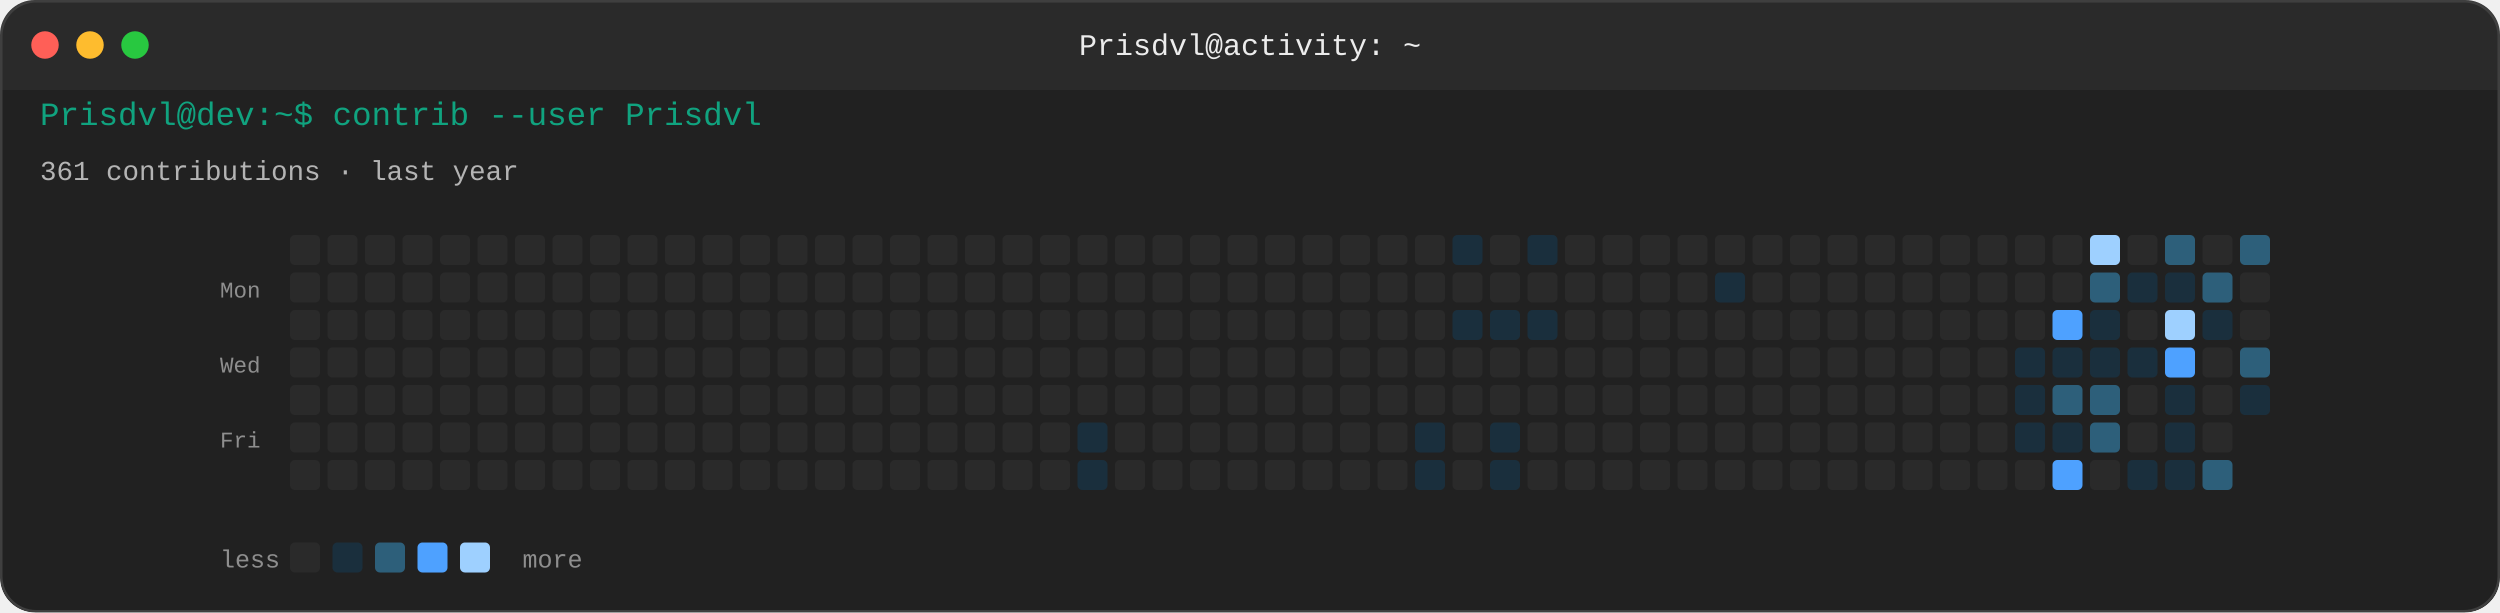
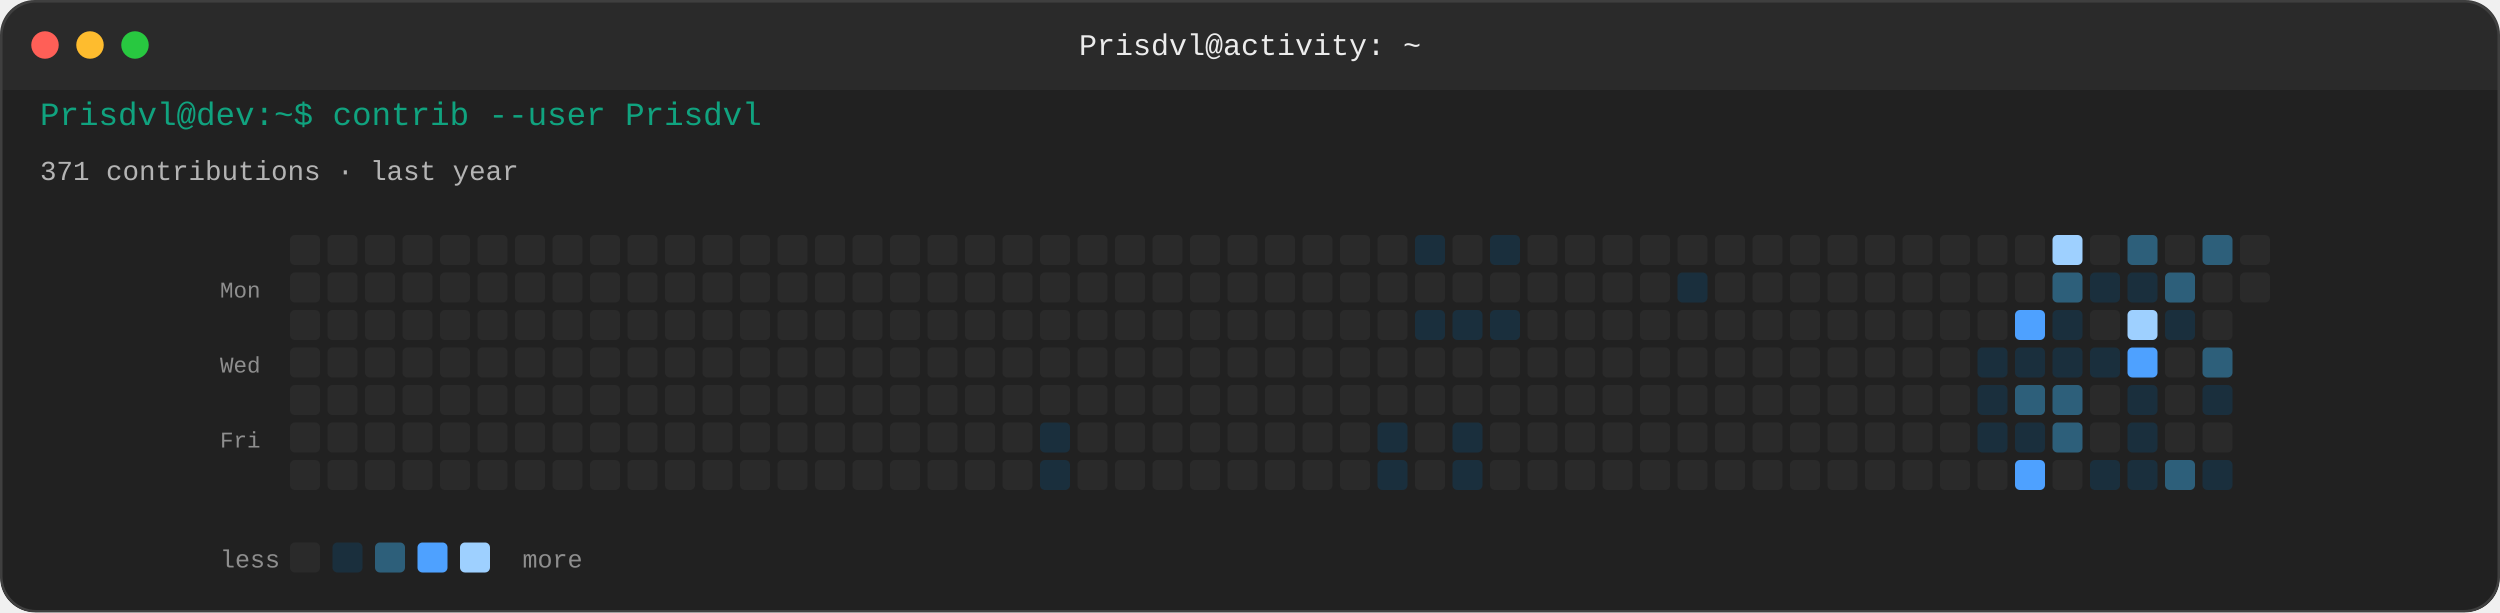
<svg xmlns="http://www.w3.org/2000/svg" width="1000" height="245" viewBox="0 0 1000 245" role="img" aria-label="GitHub contribution activity for Prisdvl">
  <defs>
    <mask id="windowMask" maskUnits="userSpaceOnUse">
      <rect x="0" y="0" width="1000" height="245" rx="14" ry="14" fill="#ffffff" />
    </mask>
  </defs>
  <g id="windowRoot" mask="url(#windowMask)">
    <rect width="1000" height="245" rx="14" ry="14" fill="#212121" />
    <rect x="0" y="0" width="1000" height="36" fill="#2a2a2a" />
    <rect x="0" y="24" width="1000" height="12" fill="#2a2a2a" />
    <circle cx="18" cy="18" r="5.5" fill="#FF5F57" />
    <circle cx="36" cy="18" r="5.5" fill="#FEBC2E" />
    <circle cx="54" cy="18" r="5.5" fill="#28C840" />
    <text x="500" y="22" text-anchor="middle" font-family="ui-monospace, SFMono-Regular, Menlo, Monaco, Consolas, 'Liberation Mono', monospace" font-size="12" fill="#ececec">Prisdvl@activity: ~</text>
    <rect x="0" y="36" width="1000" height="195" fill="#212121" />
    <g transform="translate(16, 50)">
      <text x="0" y="0" font-family="ui-monospace, SFMono-Regular, Menlo, Monaco, Consolas, 'Liberation Mono', monospace" font-size="13" fill="#10A37F">Prisdvl@dev:~$ contrib --user Prisdvl</text>
-       <text x="0" y="22" font-family="ui-monospace, SFMono-Regular, Menlo, Monaco, Consolas, 'Liberation Mono', monospace" font-size="11" fill="#b4b4b4">361 contributions · last year</text>
+       <text x="0" y="22" font-family="ui-monospace, SFMono-Regular, Menlo, Monaco, Consolas, 'Liberation Mono', monospace" font-size="11" fill="#b4b4b4">371 contributions · last year</text>
      <text x="72" y="69" font-family="ui-monospace, SFMono-Regular, Menlo, Monaco, Consolas, 'Liberation Mono', monospace" font-size="9" fill="#8e8e8e">Mon</text>
      <text x="72" y="99" font-family="ui-monospace, SFMono-Regular, Menlo, Monaco, Consolas, 'Liberation Mono', monospace" font-size="9" fill="#8e8e8e">Wed</text>
      <text x="72" y="129" font-family="ui-monospace, SFMono-Regular, Menlo, Monaco, Consolas, 'Liberation Mono', monospace" font-size="9" fill="#8e8e8e">Fri</text>
      <rect x="100" y="44" width="12" height="12" rx="2" fill="#2a2a2a" />
      <rect x="100" y="59" width="12" height="12" rx="2" fill="#2a2a2a" />
      <rect x="100" y="74" width="12" height="12" rx="2" fill="#2a2a2a" />
      <rect x="100" y="89" width="12" height="12" rx="2" fill="#2a2a2a" />
      <rect x="100" y="104" width="12" height="12" rx="2" fill="#2a2a2a" />
      <rect x="100" y="119" width="12" height="12" rx="2" fill="#2a2a2a" />
      <rect x="100" y="134" width="12" height="12" rx="2" fill="#2a2a2a" />
      <rect x="115" y="44" width="12" height="12" rx="2" fill="#2a2a2a" />
      <rect x="115" y="59" width="12" height="12" rx="2" fill="#2a2a2a" />
      <rect x="115" y="74" width="12" height="12" rx="2" fill="#2a2a2a" />
      <rect x="115" y="89" width="12" height="12" rx="2" fill="#2a2a2a" />
      <rect x="115" y="104" width="12" height="12" rx="2" fill="#2a2a2a" />
      <rect x="115" y="119" width="12" height="12" rx="2" fill="#2a2a2a" />
      <rect x="115" y="134" width="12" height="12" rx="2" fill="#2a2a2a" />
      <rect x="130" y="44" width="12" height="12" rx="2" fill="#2a2a2a" />
      <rect x="130" y="59" width="12" height="12" rx="2" fill="#2a2a2a" />
      <rect x="130" y="74" width="12" height="12" rx="2" fill="#2a2a2a" />
      <rect x="130" y="89" width="12" height="12" rx="2" fill="#2a2a2a" />
      <rect x="130" y="104" width="12" height="12" rx="2" fill="#2a2a2a" />
      <rect x="130" y="119" width="12" height="12" rx="2" fill="#2a2a2a" />
      <rect x="130" y="134" width="12" height="12" rx="2" fill="#2a2a2a" />
      <rect x="145" y="44" width="12" height="12" rx="2" fill="#2a2a2a" />
      <rect x="145" y="59" width="12" height="12" rx="2" fill="#2a2a2a" />
      <rect x="145" y="74" width="12" height="12" rx="2" fill="#2a2a2a" />
      <rect x="145" y="89" width="12" height="12" rx="2" fill="#2a2a2a" />
      <rect x="145" y="104" width="12" height="12" rx="2" fill="#2a2a2a" />
      <rect x="145" y="119" width="12" height="12" rx="2" fill="#2a2a2a" />
      <rect x="145" y="134" width="12" height="12" rx="2" fill="#2a2a2a" />
      <rect x="160" y="44" width="12" height="12" rx="2" fill="#2a2a2a" />
      <rect x="160" y="59" width="12" height="12" rx="2" fill="#2a2a2a" />
      <rect x="160" y="74" width="12" height="12" rx="2" fill="#2a2a2a" />
      <rect x="160" y="89" width="12" height="12" rx="2" fill="#2a2a2a" />
      <rect x="160" y="104" width="12" height="12" rx="2" fill="#2a2a2a" />
      <rect x="160" y="119" width="12" height="12" rx="2" fill="#2a2a2a" />
      <rect x="160" y="134" width="12" height="12" rx="2" fill="#2a2a2a" />
      <rect x="175" y="44" width="12" height="12" rx="2" fill="#2a2a2a" />
      <rect x="175" y="59" width="12" height="12" rx="2" fill="#2a2a2a" />
      <rect x="175" y="74" width="12" height="12" rx="2" fill="#2a2a2a" />
      <rect x="175" y="89" width="12" height="12" rx="2" fill="#2a2a2a" />
      <rect x="175" y="104" width="12" height="12" rx="2" fill="#2a2a2a" />
      <rect x="175" y="119" width="12" height="12" rx="2" fill="#2a2a2a" />
      <rect x="175" y="134" width="12" height="12" rx="2" fill="#2a2a2a" />
      <rect x="190" y="44" width="12" height="12" rx="2" fill="#2a2a2a" />
      <rect x="190" y="59" width="12" height="12" rx="2" fill="#2a2a2a" />
      <rect x="190" y="74" width="12" height="12" rx="2" fill="#2a2a2a" />
      <rect x="190" y="89" width="12" height="12" rx="2" fill="#2a2a2a" />
      <rect x="190" y="104" width="12" height="12" rx="2" fill="#2a2a2a" />
      <rect x="190" y="119" width="12" height="12" rx="2" fill="#2a2a2a" />
      <rect x="190" y="134" width="12" height="12" rx="2" fill="#2a2a2a" />
      <rect x="205" y="44" width="12" height="12" rx="2" fill="#2a2a2a" />
      <rect x="205" y="59" width="12" height="12" rx="2" fill="#2a2a2a" />
      <rect x="205" y="74" width="12" height="12" rx="2" fill="#2a2a2a" />
      <rect x="205" y="89" width="12" height="12" rx="2" fill="#2a2a2a" />
      <rect x="205" y="104" width="12" height="12" rx="2" fill="#2a2a2a" />
      <rect x="205" y="119" width="12" height="12" rx="2" fill="#2a2a2a" />
      <rect x="205" y="134" width="12" height="12" rx="2" fill="#2a2a2a" />
      <rect x="220" y="44" width="12" height="12" rx="2" fill="#2a2a2a" />
      <rect x="220" y="59" width="12" height="12" rx="2" fill="#2a2a2a" />
      <rect x="220" y="74" width="12" height="12" rx="2" fill="#2a2a2a" />
      <rect x="220" y="89" width="12" height="12" rx="2" fill="#2a2a2a" />
      <rect x="220" y="104" width="12" height="12" rx="2" fill="#2a2a2a" />
      <rect x="220" y="119" width="12" height="12" rx="2" fill="#2a2a2a" />
      <rect x="220" y="134" width="12" height="12" rx="2" fill="#2a2a2a" />
      <rect x="235" y="44" width="12" height="12" rx="2" fill="#2a2a2a" />
      <rect x="235" y="59" width="12" height="12" rx="2" fill="#2a2a2a" />
      <rect x="235" y="74" width="12" height="12" rx="2" fill="#2a2a2a" />
      <rect x="235" y="89" width="12" height="12" rx="2" fill="#2a2a2a" />
      <rect x="235" y="104" width="12" height="12" rx="2" fill="#2a2a2a" />
      <rect x="235" y="119" width="12" height="12" rx="2" fill="#2a2a2a" />
      <rect x="235" y="134" width="12" height="12" rx="2" fill="#2a2a2a" />
      <rect x="250" y="44" width="12" height="12" rx="2" fill="#2a2a2a" />
      <rect x="250" y="59" width="12" height="12" rx="2" fill="#2a2a2a" />
      <rect x="250" y="74" width="12" height="12" rx="2" fill="#2a2a2a" />
      <rect x="250" y="89" width="12" height="12" rx="2" fill="#2a2a2a" />
      <rect x="250" y="104" width="12" height="12" rx="2" fill="#2a2a2a" />
      <rect x="250" y="119" width="12" height="12" rx="2" fill="#2a2a2a" />
      <rect x="250" y="134" width="12" height="12" rx="2" fill="#2a2a2a" />
      <rect x="265" y="44" width="12" height="12" rx="2" fill="#2a2a2a" />
      <rect x="265" y="59" width="12" height="12" rx="2" fill="#2a2a2a" />
      <rect x="265" y="74" width="12" height="12" rx="2" fill="#2a2a2a" />
      <rect x="265" y="89" width="12" height="12" rx="2" fill="#2a2a2a" />
      <rect x="265" y="104" width="12" height="12" rx="2" fill="#2a2a2a" />
      <rect x="265" y="119" width="12" height="12" rx="2" fill="#2a2a2a" />
      <rect x="265" y="134" width="12" height="12" rx="2" fill="#2a2a2a" />
      <rect x="280" y="44" width="12" height="12" rx="2" fill="#2a2a2a" />
      <rect x="280" y="59" width="12" height="12" rx="2" fill="#2a2a2a" />
      <rect x="280" y="74" width="12" height="12" rx="2" fill="#2a2a2a" />
      <rect x="280" y="89" width="12" height="12" rx="2" fill="#2a2a2a" />
      <rect x="280" y="104" width="12" height="12" rx="2" fill="#2a2a2a" />
      <rect x="280" y="119" width="12" height="12" rx="2" fill="#2a2a2a" />
      <rect x="280" y="134" width="12" height="12" rx="2" fill="#2a2a2a" />
      <rect x="295" y="44" width="12" height="12" rx="2" fill="#2a2a2a" />
      <rect x="295" y="59" width="12" height="12" rx="2" fill="#2a2a2a" />
      <rect x="295" y="74" width="12" height="12" rx="2" fill="#2a2a2a" />
      <rect x="295" y="89" width="12" height="12" rx="2" fill="#2a2a2a" />
      <rect x="295" y="104" width="12" height="12" rx="2" fill="#2a2a2a" />
      <rect x="295" y="119" width="12" height="12" rx="2" fill="#2a2a2a" />
      <rect x="295" y="134" width="12" height="12" rx="2" fill="#2a2a2a" />
      <rect x="310" y="44" width="12" height="12" rx="2" fill="#2a2a2a" />
      <rect x="310" y="59" width="12" height="12" rx="2" fill="#2a2a2a" />
      <rect x="310" y="74" width="12" height="12" rx="2" fill="#2a2a2a" />
      <rect x="310" y="89" width="12" height="12" rx="2" fill="#2a2a2a" />
      <rect x="310" y="104" width="12" height="12" rx="2" fill="#2a2a2a" />
      <rect x="310" y="119" width="12" height="12" rx="2" fill="#2a2a2a" />
      <rect x="310" y="134" width="12" height="12" rx="2" fill="#2a2a2a" />
      <rect x="325" y="44" width="12" height="12" rx="2" fill="#2a2a2a" />
      <rect x="325" y="59" width="12" height="12" rx="2" fill="#2a2a2a" />
      <rect x="325" y="74" width="12" height="12" rx="2" fill="#2a2a2a" />
      <rect x="325" y="89" width="12" height="12" rx="2" fill="#2a2a2a" />
      <rect x="325" y="104" width="12" height="12" rx="2" fill="#2a2a2a" />
      <rect x="325" y="119" width="12" height="12" rx="2" fill="#2a2a2a" />
      <rect x="325" y="134" width="12" height="12" rx="2" fill="#2a2a2a" />
      <rect x="340" y="44" width="12" height="12" rx="2" fill="#2a2a2a" />
      <rect x="340" y="59" width="12" height="12" rx="2" fill="#2a2a2a" />
      <rect x="340" y="74" width="12" height="12" rx="2" fill="#2a2a2a" />
      <rect x="340" y="89" width="12" height="12" rx="2" fill="#2a2a2a" />
      <rect x="340" y="104" width="12" height="12" rx="2" fill="#2a2a2a" />
      <rect x="340" y="119" width="12" height="12" rx="2" fill="#2a2a2a" />
      <rect x="340" y="134" width="12" height="12" rx="2" fill="#2a2a2a" />
      <rect x="355" y="44" width="12" height="12" rx="2" fill="#2a2a2a" />
      <rect x="355" y="59" width="12" height="12" rx="2" fill="#2a2a2a" />
      <rect x="355" y="74" width="12" height="12" rx="2" fill="#2a2a2a" />
      <rect x="355" y="89" width="12" height="12" rx="2" fill="#2a2a2a" />
      <rect x="355" y="104" width="12" height="12" rx="2" fill="#2a2a2a" />
      <rect x="355" y="119" width="12" height="12" rx="2" fill="#2a2a2a" />
      <rect x="355" y="134" width="12" height="12" rx="2" fill="#2a2a2a" />
      <rect x="370" y="44" width="12" height="12" rx="2" fill="#2a2a2a" />
      <rect x="370" y="59" width="12" height="12" rx="2" fill="#2a2a2a" />
      <rect x="370" y="74" width="12" height="12" rx="2" fill="#2a2a2a" />
      <rect x="370" y="89" width="12" height="12" rx="2" fill="#2a2a2a" />
      <rect x="370" y="104" width="12" height="12" rx="2" fill="#2a2a2a" />
      <rect x="370" y="119" width="12" height="12" rx="2" fill="#2a2a2a" />
      <rect x="370" y="134" width="12" height="12" rx="2" fill="#2a2a2a" />
      <rect x="385" y="44" width="12" height="12" rx="2" fill="#2a2a2a" />
      <rect x="385" y="59" width="12" height="12" rx="2" fill="#2a2a2a" />
      <rect x="385" y="74" width="12" height="12" rx="2" fill="#2a2a2a" />
      <rect x="385" y="89" width="12" height="12" rx="2" fill="#2a2a2a" />
      <rect x="385" y="104" width="12" height="12" rx="2" fill="#2a2a2a" />
      <rect x="385" y="119" width="12" height="12" rx="2" fill="#2a2a2a" />
      <rect x="385" y="134" width="12" height="12" rx="2" fill="#2a2a2a" />
      <rect x="400" y="44" width="12" height="12" rx="2" fill="#2a2a2a" />
      <rect x="400" y="59" width="12" height="12" rx="2" fill="#2a2a2a" />
      <rect x="400" y="74" width="12" height="12" rx="2" fill="#2a2a2a" />
      <rect x="400" y="89" width="12" height="12" rx="2" fill="#2a2a2a" />
      <rect x="400" y="104" width="12" height="12" rx="2" fill="#2a2a2a" />
-       <rect x="400" y="119" width="12" height="12" rx="2" fill="#2a2a2a" />
-       <rect x="400" y="134" width="12" height="12" rx="2" fill="#2a2a2a" />
+       <rect x="400" y="119" width="12" height="12" rx="2" fill="#1a2f3d" />
+       <rect x="400" y="134" width="12" height="12" rx="2" fill="#1a2f3d" />
      <rect x="415" y="44" width="12" height="12" rx="2" fill="#2a2a2a" />
      <rect x="415" y="59" width="12" height="12" rx="2" fill="#2a2a2a" />
      <rect x="415" y="74" width="12" height="12" rx="2" fill="#2a2a2a" />
      <rect x="415" y="89" width="12" height="12" rx="2" fill="#2a2a2a" />
      <rect x="415" y="104" width="12" height="12" rx="2" fill="#2a2a2a" />
-       <rect x="415" y="119" width="12" height="12" rx="2" fill="#1a2f3d" />
-       <rect x="415" y="134" width="12" height="12" rx="2" fill="#1a2f3d" />
+       <rect x="415" y="119" width="12" height="12" rx="2" fill="#2a2a2a" />
+       <rect x="415" y="134" width="12" height="12" rx="2" fill="#2a2a2a" />
      <rect x="430" y="44" width="12" height="12" rx="2" fill="#2a2a2a" />
      <rect x="430" y="59" width="12" height="12" rx="2" fill="#2a2a2a" />
      <rect x="430" y="74" width="12" height="12" rx="2" fill="#2a2a2a" />
      <rect x="430" y="89" width="12" height="12" rx="2" fill="#2a2a2a" />
      <rect x="430" y="104" width="12" height="12" rx="2" fill="#2a2a2a" />
      <rect x="430" y="119" width="12" height="12" rx="2" fill="#2a2a2a" />
      <rect x="430" y="134" width="12" height="12" rx="2" fill="#2a2a2a" />
      <rect x="445" y="44" width="12" height="12" rx="2" fill="#2a2a2a" />
      <rect x="445" y="59" width="12" height="12" rx="2" fill="#2a2a2a" />
      <rect x="445" y="74" width="12" height="12" rx="2" fill="#2a2a2a" />
      <rect x="445" y="89" width="12" height="12" rx="2" fill="#2a2a2a" />
      <rect x="445" y="104" width="12" height="12" rx="2" fill="#2a2a2a" />
      <rect x="445" y="119" width="12" height="12" rx="2" fill="#2a2a2a" />
      <rect x="445" y="134" width="12" height="12" rx="2" fill="#2a2a2a" />
      <rect x="460" y="44" width="12" height="12" rx="2" fill="#2a2a2a" />
      <rect x="460" y="59" width="12" height="12" rx="2" fill="#2a2a2a" />
      <rect x="460" y="74" width="12" height="12" rx="2" fill="#2a2a2a" />
      <rect x="460" y="89" width="12" height="12" rx="2" fill="#2a2a2a" />
      <rect x="460" y="104" width="12" height="12" rx="2" fill="#2a2a2a" />
      <rect x="460" y="119" width="12" height="12" rx="2" fill="#2a2a2a" />
      <rect x="460" y="134" width="12" height="12" rx="2" fill="#2a2a2a" />
      <rect x="475" y="44" width="12" height="12" rx="2" fill="#2a2a2a" />
      <rect x="475" y="59" width="12" height="12" rx="2" fill="#2a2a2a" />
      <rect x="475" y="74" width="12" height="12" rx="2" fill="#2a2a2a" />
      <rect x="475" y="89" width="12" height="12" rx="2" fill="#2a2a2a" />
      <rect x="475" y="104" width="12" height="12" rx="2" fill="#2a2a2a" />
      <rect x="475" y="119" width="12" height="12" rx="2" fill="#2a2a2a" />
      <rect x="475" y="134" width="12" height="12" rx="2" fill="#2a2a2a" />
      <rect x="490" y="44" width="12" height="12" rx="2" fill="#2a2a2a" />
      <rect x="490" y="59" width="12" height="12" rx="2" fill="#2a2a2a" />
      <rect x="490" y="74" width="12" height="12" rx="2" fill="#2a2a2a" />
      <rect x="490" y="89" width="12" height="12" rx="2" fill="#2a2a2a" />
      <rect x="490" y="104" width="12" height="12" rx="2" fill="#2a2a2a" />
      <rect x="490" y="119" width="12" height="12" rx="2" fill="#2a2a2a" />
      <rect x="490" y="134" width="12" height="12" rx="2" fill="#2a2a2a" />
      <rect x="505" y="44" width="12" height="12" rx="2" fill="#2a2a2a" />
      <rect x="505" y="59" width="12" height="12" rx="2" fill="#2a2a2a" />
      <rect x="505" y="74" width="12" height="12" rx="2" fill="#2a2a2a" />
      <rect x="505" y="89" width="12" height="12" rx="2" fill="#2a2a2a" />
      <rect x="505" y="104" width="12" height="12" rx="2" fill="#2a2a2a" />
      <rect x="505" y="119" width="12" height="12" rx="2" fill="#2a2a2a" />
      <rect x="505" y="134" width="12" height="12" rx="2" fill="#2a2a2a" />
      <rect x="520" y="44" width="12" height="12" rx="2" fill="#2a2a2a" />
      <rect x="520" y="59" width="12" height="12" rx="2" fill="#2a2a2a" />
      <rect x="520" y="74" width="12" height="12" rx="2" fill="#2a2a2a" />
      <rect x="520" y="89" width="12" height="12" rx="2" fill="#2a2a2a" />
      <rect x="520" y="104" width="12" height="12" rx="2" fill="#2a2a2a" />
      <rect x="520" y="119" width="12" height="12" rx="2" fill="#2a2a2a" />
      <rect x="520" y="134" width="12" height="12" rx="2" fill="#2a2a2a" />
      <rect x="535" y="44" width="12" height="12" rx="2" fill="#2a2a2a" />
      <rect x="535" y="59" width="12" height="12" rx="2" fill="#2a2a2a" />
      <rect x="535" y="74" width="12" height="12" rx="2" fill="#2a2a2a" />
      <rect x="535" y="89" width="12" height="12" rx="2" fill="#2a2a2a" />
      <rect x="535" y="104" width="12" height="12" rx="2" fill="#2a2a2a" />
-       <rect x="535" y="119" width="12" height="12" rx="2" fill="#2a2a2a" />
-       <rect x="535" y="134" width="12" height="12" rx="2" fill="#2a2a2a" />
-       <rect x="550" y="44" width="12" height="12" rx="2" fill="#2a2a2a" />
+       <rect x="535" y="119" width="12" height="12" rx="2" fill="#1a2f3d" />
+       <rect x="535" y="134" width="12" height="12" rx="2" fill="#1a2f3d" />
+       <rect x="550" y="44" width="12" height="12" rx="2" fill="#1a2f3d" />
      <rect x="550" y="59" width="12" height="12" rx="2" fill="#2a2a2a" />
-       <rect x="550" y="74" width="12" height="12" rx="2" fill="#2a2a2a" />
+       <rect x="550" y="74" width="12" height="12" rx="2" fill="#1a2f3d" />
      <rect x="550" y="89" width="12" height="12" rx="2" fill="#2a2a2a" />
      <rect x="550" y="104" width="12" height="12" rx="2" fill="#2a2a2a" />
-       <rect x="550" y="119" width="12" height="12" rx="2" fill="#1a2f3d" />
-       <rect x="550" y="134" width="12" height="12" rx="2" fill="#1a2f3d" />
-       <rect x="565" y="44" width="12" height="12" rx="2" fill="#1a2f3d" />
+       <rect x="550" y="119" width="12" height="12" rx="2" fill="#2a2a2a" />
+       <rect x="550" y="134" width="12" height="12" rx="2" fill="#2a2a2a" />
+       <rect x="565" y="44" width="12" height="12" rx="2" fill="#2a2a2a" />
      <rect x="565" y="59" width="12" height="12" rx="2" fill="#2a2a2a" />
      <rect x="565" y="74" width="12" height="12" rx="2" fill="#1a2f3d" />
      <rect x="565" y="89" width="12" height="12" rx="2" fill="#2a2a2a" />
      <rect x="565" y="104" width="12" height="12" rx="2" fill="#2a2a2a" />
-       <rect x="565" y="119" width="12" height="12" rx="2" fill="#2a2a2a" />
-       <rect x="565" y="134" width="12" height="12" rx="2" fill="#2a2a2a" />
-       <rect x="580" y="44" width="12" height="12" rx="2" fill="#2a2a2a" />
+       <rect x="565" y="119" width="12" height="12" rx="2" fill="#1a2f3d" />
+       <rect x="565" y="134" width="12" height="12" rx="2" fill="#1a2f3d" />
+       <rect x="580" y="44" width="12" height="12" rx="2" fill="#1a2f3d" />
      <rect x="580" y="59" width="12" height="12" rx="2" fill="#2a2a2a" />
      <rect x="580" y="74" width="12" height="12" rx="2" fill="#1a2f3d" />
      <rect x="580" y="89" width="12" height="12" rx="2" fill="#2a2a2a" />
      <rect x="580" y="104" width="12" height="12" rx="2" fill="#2a2a2a" />
-       <rect x="580" y="119" width="12" height="12" rx="2" fill="#1a2f3d" />
-       <rect x="580" y="134" width="12" height="12" rx="2" fill="#1a2f3d" />
-       <rect x="595" y="44" width="12" height="12" rx="2" fill="#1a2f3d" />
+       <rect x="580" y="119" width="12" height="12" rx="2" fill="#2a2a2a" />
+       <rect x="580" y="134" width="12" height="12" rx="2" fill="#2a2a2a" />
+       <rect x="595" y="44" width="12" height="12" rx="2" fill="#2a2a2a" />
      <rect x="595" y="59" width="12" height="12" rx="2" fill="#2a2a2a" />
-       <rect x="595" y="74" width="12" height="12" rx="2" fill="#1a2f3d" />
+       <rect x="595" y="74" width="12" height="12" rx="2" fill="#2a2a2a" />
      <rect x="595" y="89" width="12" height="12" rx="2" fill="#2a2a2a" />
      <rect x="595" y="104" width="12" height="12" rx="2" fill="#2a2a2a" />
      <rect x="595" y="119" width="12" height="12" rx="2" fill="#2a2a2a" />
      <rect x="595" y="134" width="12" height="12" rx="2" fill="#2a2a2a" />
      <rect x="610" y="44" width="12" height="12" rx="2" fill="#2a2a2a" />
      <rect x="610" y="59" width="12" height="12" rx="2" fill="#2a2a2a" />
      <rect x="610" y="74" width="12" height="12" rx="2" fill="#2a2a2a" />
      <rect x="610" y="89" width="12" height="12" rx="2" fill="#2a2a2a" />
      <rect x="610" y="104" width="12" height="12" rx="2" fill="#2a2a2a" />
      <rect x="610" y="119" width="12" height="12" rx="2" fill="#2a2a2a" />
      <rect x="610" y="134" width="12" height="12" rx="2" fill="#2a2a2a" />
      <rect x="625" y="44" width="12" height="12" rx="2" fill="#2a2a2a" />
      <rect x="625" y="59" width="12" height="12" rx="2" fill="#2a2a2a" />
      <rect x="625" y="74" width="12" height="12" rx="2" fill="#2a2a2a" />
      <rect x="625" y="89" width="12" height="12" rx="2" fill="#2a2a2a" />
      <rect x="625" y="104" width="12" height="12" rx="2" fill="#2a2a2a" />
      <rect x="625" y="119" width="12" height="12" rx="2" fill="#2a2a2a" />
      <rect x="625" y="134" width="12" height="12" rx="2" fill="#2a2a2a" />
      <rect x="640" y="44" width="12" height="12" rx="2" fill="#2a2a2a" />
      <rect x="640" y="59" width="12" height="12" rx="2" fill="#2a2a2a" />
      <rect x="640" y="74" width="12" height="12" rx="2" fill="#2a2a2a" />
      <rect x="640" y="89" width="12" height="12" rx="2" fill="#2a2a2a" />
      <rect x="640" y="104" width="12" height="12" rx="2" fill="#2a2a2a" />
      <rect x="640" y="119" width="12" height="12" rx="2" fill="#2a2a2a" />
      <rect x="640" y="134" width="12" height="12" rx="2" fill="#2a2a2a" />
      <rect x="655" y="44" width="12" height="12" rx="2" fill="#2a2a2a" />
-       <rect x="655" y="59" width="12" height="12" rx="2" fill="#2a2a2a" />
+       <rect x="655" y="59" width="12" height="12" rx="2" fill="#1a2f3d" />
      <rect x="655" y="74" width="12" height="12" rx="2" fill="#2a2a2a" />
      <rect x="655" y="89" width="12" height="12" rx="2" fill="#2a2a2a" />
      <rect x="655" y="104" width="12" height="12" rx="2" fill="#2a2a2a" />
      <rect x="655" y="119" width="12" height="12" rx="2" fill="#2a2a2a" />
      <rect x="655" y="134" width="12" height="12" rx="2" fill="#2a2a2a" />
      <rect x="670" y="44" width="12" height="12" rx="2" fill="#2a2a2a" />
-       <rect x="670" y="59" width="12" height="12" rx="2" fill="#1a2f3d" />
+       <rect x="670" y="59" width="12" height="12" rx="2" fill="#2a2a2a" />
      <rect x="670" y="74" width="12" height="12" rx="2" fill="#2a2a2a" />
      <rect x="670" y="89" width="12" height="12" rx="2" fill="#2a2a2a" />
      <rect x="670" y="104" width="12" height="12" rx="2" fill="#2a2a2a" />
      <rect x="670" y="119" width="12" height="12" rx="2" fill="#2a2a2a" />
      <rect x="670" y="134" width="12" height="12" rx="2" fill="#2a2a2a" />
      <rect x="685" y="44" width="12" height="12" rx="2" fill="#2a2a2a" />
      <rect x="685" y="59" width="12" height="12" rx="2" fill="#2a2a2a" />
      <rect x="685" y="74" width="12" height="12" rx="2" fill="#2a2a2a" />
      <rect x="685" y="89" width="12" height="12" rx="2" fill="#2a2a2a" />
      <rect x="685" y="104" width="12" height="12" rx="2" fill="#2a2a2a" />
      <rect x="685" y="119" width="12" height="12" rx="2" fill="#2a2a2a" />
      <rect x="685" y="134" width="12" height="12" rx="2" fill="#2a2a2a" />
      <rect x="700" y="44" width="12" height="12" rx="2" fill="#2a2a2a" />
      <rect x="700" y="59" width="12" height="12" rx="2" fill="#2a2a2a" />
      <rect x="700" y="74" width="12" height="12" rx="2" fill="#2a2a2a" />
      <rect x="700" y="89" width="12" height="12" rx="2" fill="#2a2a2a" />
      <rect x="700" y="104" width="12" height="12" rx="2" fill="#2a2a2a" />
      <rect x="700" y="119" width="12" height="12" rx="2" fill="#2a2a2a" />
      <rect x="700" y="134" width="12" height="12" rx="2" fill="#2a2a2a" />
      <rect x="715" y="44" width="12" height="12" rx="2" fill="#2a2a2a" />
      <rect x="715" y="59" width="12" height="12" rx="2" fill="#2a2a2a" />
      <rect x="715" y="74" width="12" height="12" rx="2" fill="#2a2a2a" />
      <rect x="715" y="89" width="12" height="12" rx="2" fill="#2a2a2a" />
      <rect x="715" y="104" width="12" height="12" rx="2" fill="#2a2a2a" />
      <rect x="715" y="119" width="12" height="12" rx="2" fill="#2a2a2a" />
      <rect x="715" y="134" width="12" height="12" rx="2" fill="#2a2a2a" />
      <rect x="730" y="44" width="12" height="12" rx="2" fill="#2a2a2a" />
      <rect x="730" y="59" width="12" height="12" rx="2" fill="#2a2a2a" />
      <rect x="730" y="74" width="12" height="12" rx="2" fill="#2a2a2a" />
      <rect x="730" y="89" width="12" height="12" rx="2" fill="#2a2a2a" />
      <rect x="730" y="104" width="12" height="12" rx="2" fill="#2a2a2a" />
      <rect x="730" y="119" width="12" height="12" rx="2" fill="#2a2a2a" />
      <rect x="730" y="134" width="12" height="12" rx="2" fill="#2a2a2a" />
      <rect x="745" y="44" width="12" height="12" rx="2" fill="#2a2a2a" />
      <rect x="745" y="59" width="12" height="12" rx="2" fill="#2a2a2a" />
      <rect x="745" y="74" width="12" height="12" rx="2" fill="#2a2a2a" />
      <rect x="745" y="89" width="12" height="12" rx="2" fill="#2a2a2a" />
      <rect x="745" y="104" width="12" height="12" rx="2" fill="#2a2a2a" />
      <rect x="745" y="119" width="12" height="12" rx="2" fill="#2a2a2a" />
      <rect x="745" y="134" width="12" height="12" rx="2" fill="#2a2a2a" />
      <rect x="760" y="44" width="12" height="12" rx="2" fill="#2a2a2a" />
      <rect x="760" y="59" width="12" height="12" rx="2" fill="#2a2a2a" />
      <rect x="760" y="74" width="12" height="12" rx="2" fill="#2a2a2a" />
      <rect x="760" y="89" width="12" height="12" rx="2" fill="#2a2a2a" />
      <rect x="760" y="104" width="12" height="12" rx="2" fill="#2a2a2a" />
      <rect x="760" y="119" width="12" height="12" rx="2" fill="#2a2a2a" />
      <rect x="760" y="134" width="12" height="12" rx="2" fill="#2a2a2a" />
      <rect x="775" y="44" width="12" height="12" rx="2" fill="#2a2a2a" />
      <rect x="775" y="59" width="12" height="12" rx="2" fill="#2a2a2a" />
      <rect x="775" y="74" width="12" height="12" rx="2" fill="#2a2a2a" />
-       <rect x="775" y="89" width="12" height="12" rx="2" fill="#2a2a2a" />
-       <rect x="775" y="104" width="12" height="12" rx="2" fill="#2a2a2a" />
-       <rect x="775" y="119" width="12" height="12" rx="2" fill="#2a2a2a" />
+       <rect x="775" y="89" width="12" height="12" rx="2" fill="#1a2f3d" />
+       <rect x="775" y="104" width="12" height="12" rx="2" fill="#1a2f3d" />
+       <rect x="775" y="119" width="12" height="12" rx="2" fill="#1a2f3d" />
      <rect x="775" y="134" width="12" height="12" rx="2" fill="#2a2a2a" />
      <rect x="790" y="44" width="12" height="12" rx="2" fill="#2a2a2a" />
      <rect x="790" y="59" width="12" height="12" rx="2" fill="#2a2a2a" />
-       <rect x="790" y="74" width="12" height="12" rx="2" fill="#2a2a2a" />
+       <rect x="790" y="74" width="12" height="12" rx="2" fill="#4ea1ff" />
      <rect x="790" y="89" width="12" height="12" rx="2" fill="#1a2f3d" />
-       <rect x="790" y="104" width="12" height="12" rx="2" fill="#1a2f3d" />
+       <rect x="790" y="104" width="12" height="12" rx="2" fill="#2d5f7a" />
      <rect x="790" y="119" width="12" height="12" rx="2" fill="#1a2f3d" />
-       <rect x="790" y="134" width="12" height="12" rx="2" fill="#2a2a2a" />
-       <rect x="805" y="44" width="12" height="12" rx="2" fill="#2a2a2a" />
-       <rect x="805" y="59" width="12" height="12" rx="2" fill="#2a2a2a" />
-       <rect x="805" y="74" width="12" height="12" rx="2" fill="#4ea1ff" />
+       <rect x="790" y="134" width="12" height="12" rx="2" fill="#4ea1ff" />
+       <rect x="805" y="44" width="12" height="12" rx="2" fill="#9ed0ff" />
+       <rect x="805" y="59" width="12" height="12" rx="2" fill="#2d5f7a" />
+       <rect x="805" y="74" width="12" height="12" rx="2" fill="#1a2f3d" />
      <rect x="805" y="89" width="12" height="12" rx="2" fill="#1a2f3d" />
      <rect x="805" y="104" width="12" height="12" rx="2" fill="#2d5f7a" />
-       <rect x="805" y="119" width="12" height="12" rx="2" fill="#1a2f3d" />
-       <rect x="805" y="134" width="12" height="12" rx="2" fill="#4ea1ff" />
-       <rect x="820" y="44" width="12" height="12" rx="2" fill="#9ed0ff" />
-       <rect x="820" y="59" width="12" height="12" rx="2" fill="#2d5f7a" />
-       <rect x="820" y="74" width="12" height="12" rx="2" fill="#1a2f3d" />
+       <rect x="805" y="119" width="12" height="12" rx="2" fill="#2d5f7a" />
+       <rect x="805" y="134" width="12" height="12" rx="2" fill="#2a2a2a" />
+       <rect x="820" y="44" width="12" height="12" rx="2" fill="#2a2a2a" />
+       <rect x="820" y="59" width="12" height="12" rx="2" fill="#1a2f3d" />
+       <rect x="820" y="74" width="12" height="12" rx="2" fill="#2a2a2a" />
      <rect x="820" y="89" width="12" height="12" rx="2" fill="#1a2f3d" />
-       <rect x="820" y="104" width="12" height="12" rx="2" fill="#2d5f7a" />
-       <rect x="820" y="119" width="12" height="12" rx="2" fill="#2d5f7a" />
-       <rect x="820" y="134" width="12" height="12" rx="2" fill="#2a2a2a" />
-       <rect x="835" y="44" width="12" height="12" rx="2" fill="#2a2a2a" />
+       <rect x="820" y="104" width="12" height="12" rx="2" fill="#2a2a2a" />
+       <rect x="820" y="119" width="12" height="12" rx="2" fill="#2a2a2a" />
+       <rect x="820" y="134" width="12" height="12" rx="2" fill="#1a2f3d" />
+       <rect x="835" y="44" width="12" height="12" rx="2" fill="#2d5f7a" />
      <rect x="835" y="59" width="12" height="12" rx="2" fill="#1a2f3d" />
-       <rect x="835" y="74" width="12" height="12" rx="2" fill="#2a2a2a" />
-       <rect x="835" y="89" width="12" height="12" rx="2" fill="#1a2f3d" />
-       <rect x="835" y="104" width="12" height="12" rx="2" fill="#2a2a2a" />
-       <rect x="835" y="119" width="12" height="12" rx="2" fill="#2a2a2a" />
+       <rect x="835" y="74" width="12" height="12" rx="2" fill="#9ed0ff" />
+       <rect x="835" y="89" width="12" height="12" rx="2" fill="#4ea1ff" />
+       <rect x="835" y="104" width="12" height="12" rx="2" fill="#1a2f3d" />
+       <rect x="835" y="119" width="12" height="12" rx="2" fill="#1a2f3d" />
      <rect x="835" y="134" width="12" height="12" rx="2" fill="#1a2f3d" />
-       <rect x="850" y="44" width="12" height="12" rx="2" fill="#2d5f7a" />
-       <rect x="850" y="59" width="12" height="12" rx="2" fill="#1a2f3d" />
-       <rect x="850" y="74" width="12" height="12" rx="2" fill="#9ed0ff" />
-       <rect x="850" y="89" width="12" height="12" rx="2" fill="#4ea1ff" />
-       <rect x="850" y="104" width="12" height="12" rx="2" fill="#1a2f3d" />
-       <rect x="850" y="119" width="12" height="12" rx="2" fill="#1a2f3d" />
-       <rect x="850" y="134" width="12" height="12" rx="2" fill="#1a2f3d" />
-       <rect x="865" y="44" width="12" height="12" rx="2" fill="#2a2a2a" />
-       <rect x="865" y="59" width="12" height="12" rx="2" fill="#2d5f7a" />
-       <rect x="865" y="74" width="12" height="12" rx="2" fill="#1a2f3d" />
-       <rect x="865" y="89" width="12" height="12" rx="2" fill="#2a2a2a" />
-       <rect x="865" y="104" width="12" height="12" rx="2" fill="#2a2a2a" />
+       <rect x="850" y="44" width="12" height="12" rx="2" fill="#2a2a2a" />
+       <rect x="850" y="59" width="12" height="12" rx="2" fill="#2d5f7a" />
+       <rect x="850" y="74" width="12" height="12" rx="2" fill="#1a2f3d" />
+       <rect x="850" y="89" width="12" height="12" rx="2" fill="#2a2a2a" />
+       <rect x="850" y="104" width="12" height="12" rx="2" fill="#2a2a2a" />
+       <rect x="850" y="119" width="12" height="12" rx="2" fill="#2a2a2a" />
+       <rect x="850" y="134" width="12" height="12" rx="2" fill="#2d5f7a" />
+       <rect x="865" y="44" width="12" height="12" rx="2" fill="#2d5f7a" />
+       <rect x="865" y="59" width="12" height="12" rx="2" fill="#2a2a2a" />
+       <rect x="865" y="74" width="12" height="12" rx="2" fill="#2a2a2a" />
+       <rect x="865" y="89" width="12" height="12" rx="2" fill="#2d5f7a" />
+       <rect x="865" y="104" width="12" height="12" rx="2" fill="#1a2f3d" />
      <rect x="865" y="119" width="12" height="12" rx="2" fill="#2a2a2a" />
-       <rect x="865" y="134" width="12" height="12" rx="2" fill="#2d5f7a" />
-       <rect x="880" y="44" width="12" height="12" rx="2" fill="#2d5f7a" />
+       <rect x="865" y="134" width="12" height="12" rx="2" fill="#1a2f3d" />
+       <rect x="880" y="44" width="12" height="12" rx="2" fill="#2a2a2a" />
      <rect x="880" y="59" width="12" height="12" rx="2" fill="#2a2a2a" />
-       <rect x="880" y="74" width="12" height="12" rx="2" fill="#2a2a2a" />
-       <rect x="880" y="89" width="12" height="12" rx="2" fill="#2d5f7a" />
-       <rect x="880" y="104" width="12" height="12" rx="2" fill="#1a2f3d" />
      <text x="72" y="177" font-family="ui-monospace, SFMono-Regular, Menlo, Monaco, Consolas, 'Liberation Mono', monospace" font-size="10" fill="#8e8e8e">less</text>
      <rect x="100" y="167" width="12" height="12" rx="2" fill="#2a2a2a" />
      <rect x="117" y="167" width="12" height="12" rx="2" fill="#1a2f3d" />
      <rect x="134" y="167" width="12" height="12" rx="2" fill="#2d5f7a" />
      <rect x="151" y="167" width="12" height="12" rx="2" fill="#4ea1ff" />
      <rect x="168" y="167" width="12" height="12" rx="2" fill="#9ed0ff" />
      <text x="193" y="177" font-family="ui-monospace, SFMono-Regular, Menlo, Monaco, Consolas, 'Liberation Mono', monospace" font-size="10" fill="#8e8e8e">more</text>
    </g>
    <rect x="0.5" y="0.5" width="999" height="244" rx="14" ry="14" fill="none" stroke="#3f3f3f" stroke-width="1" />
  </g>
</svg>
